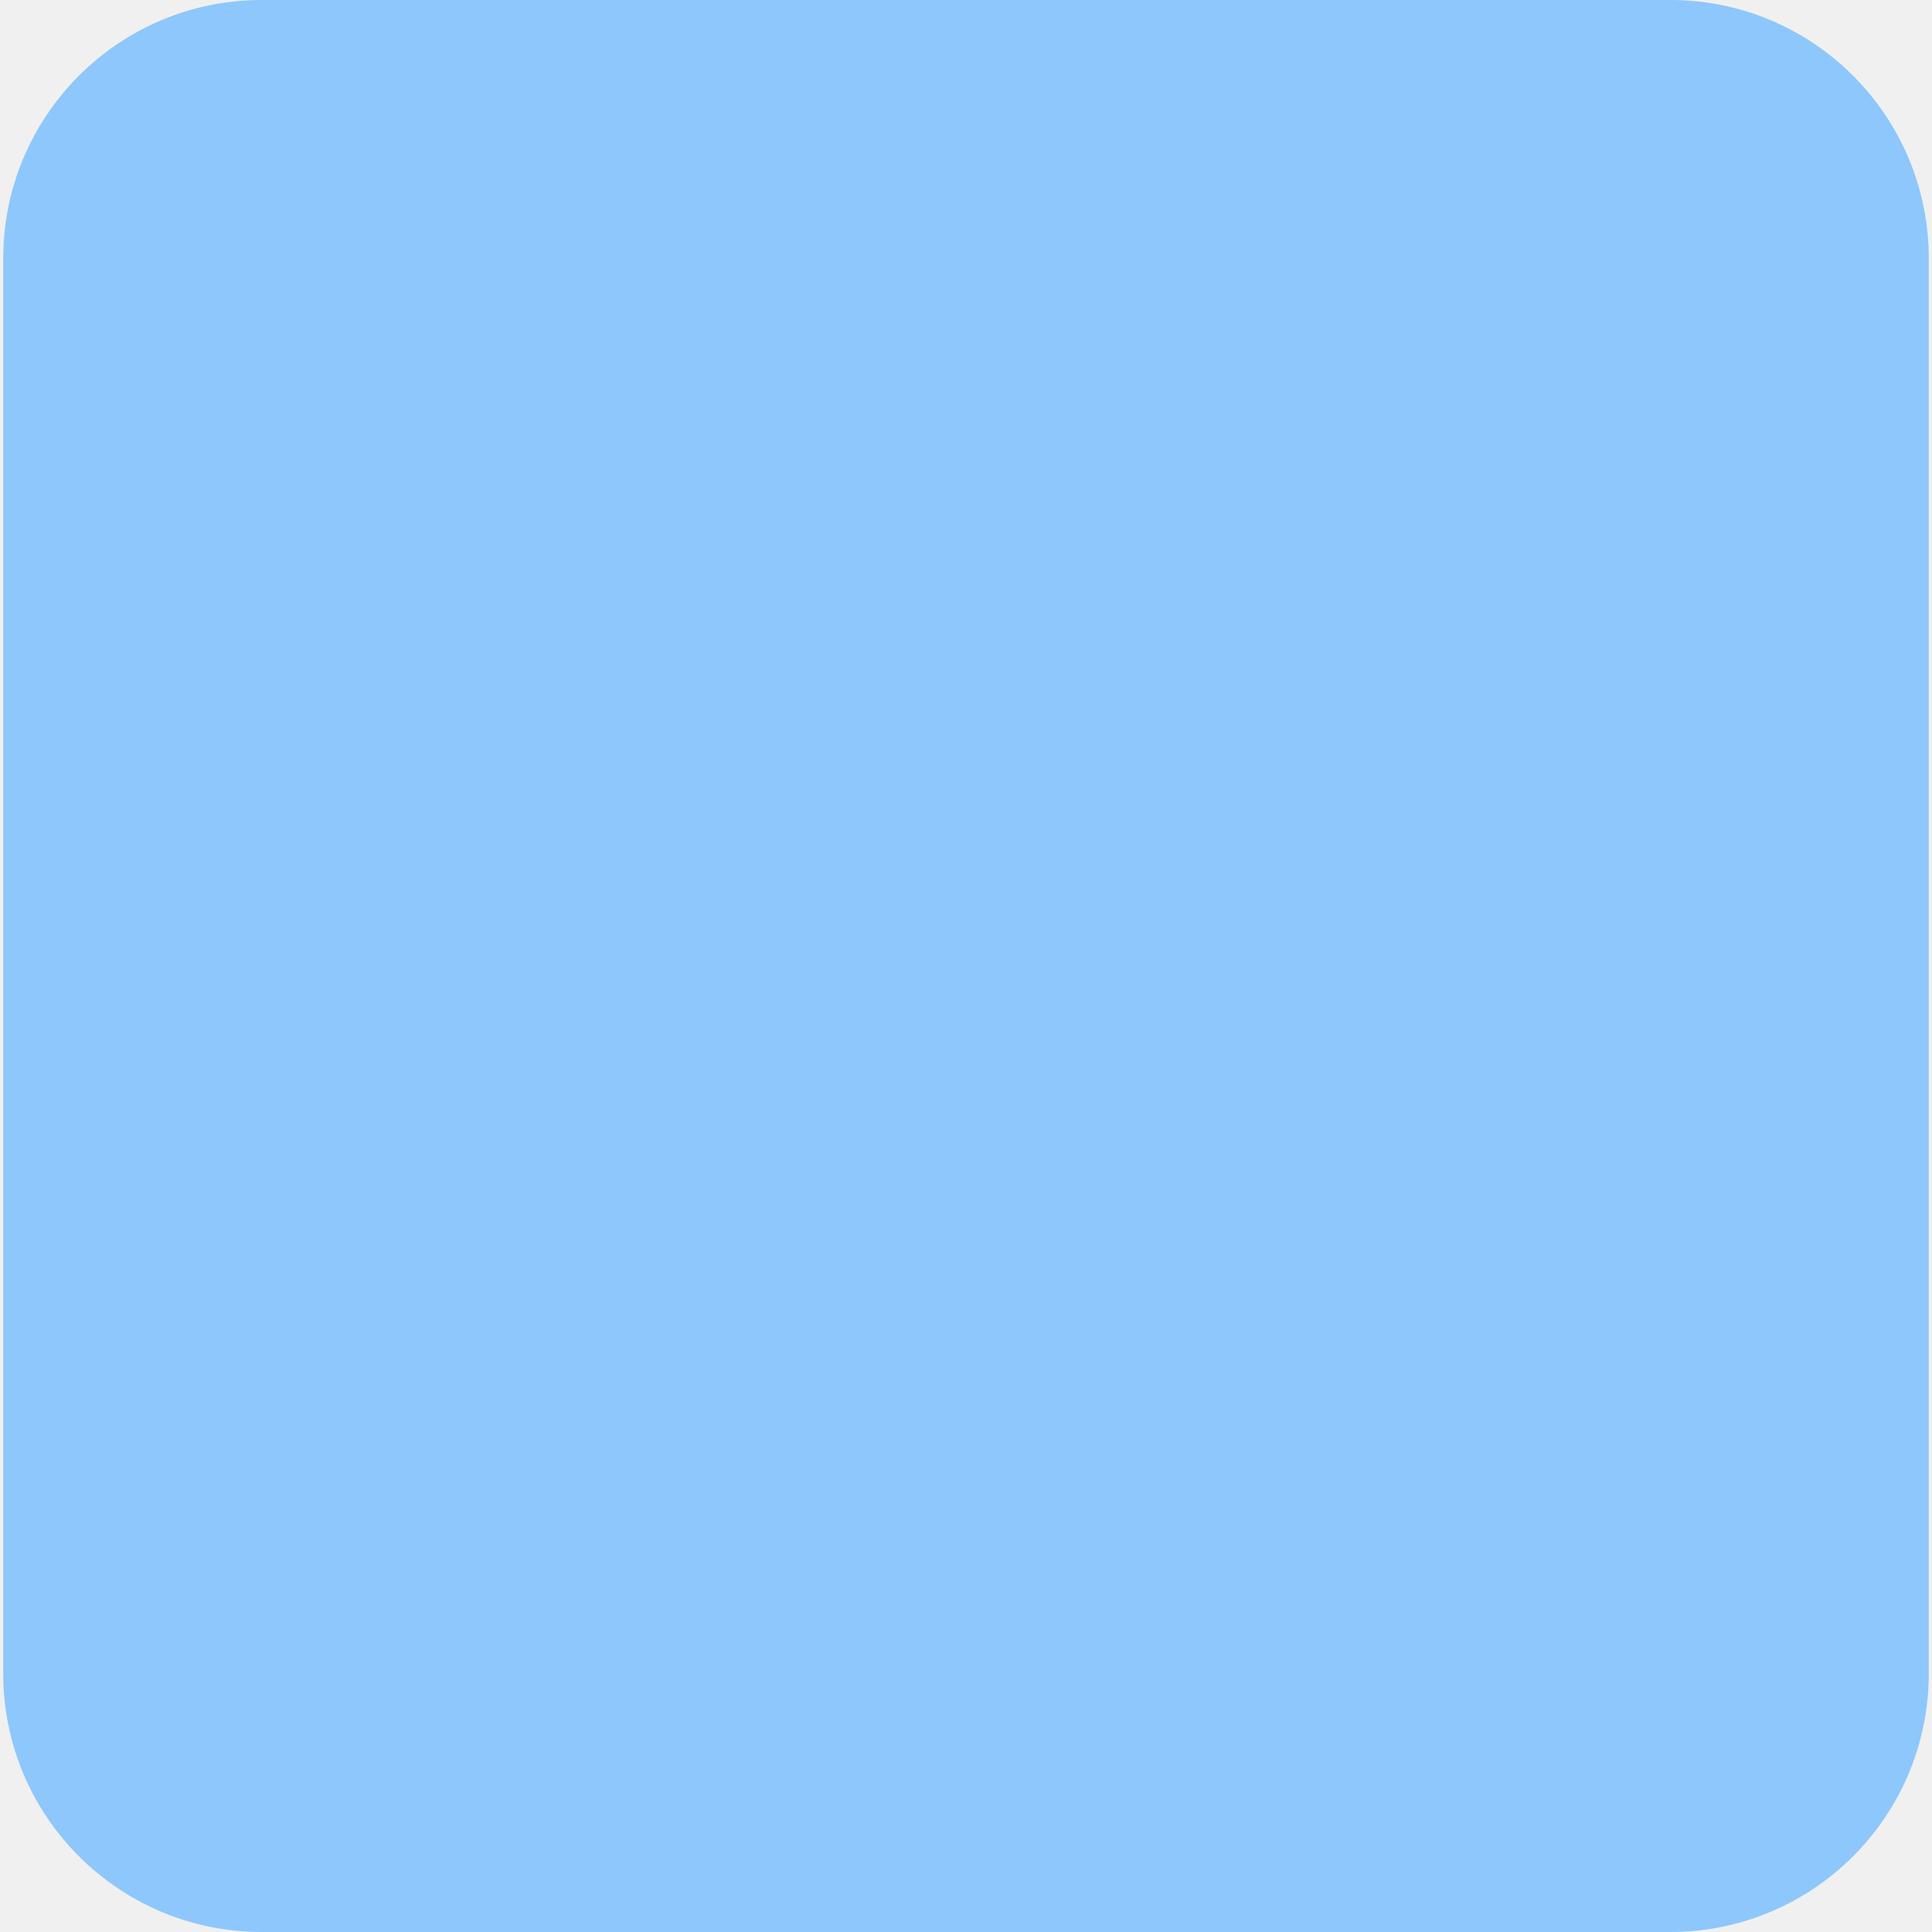
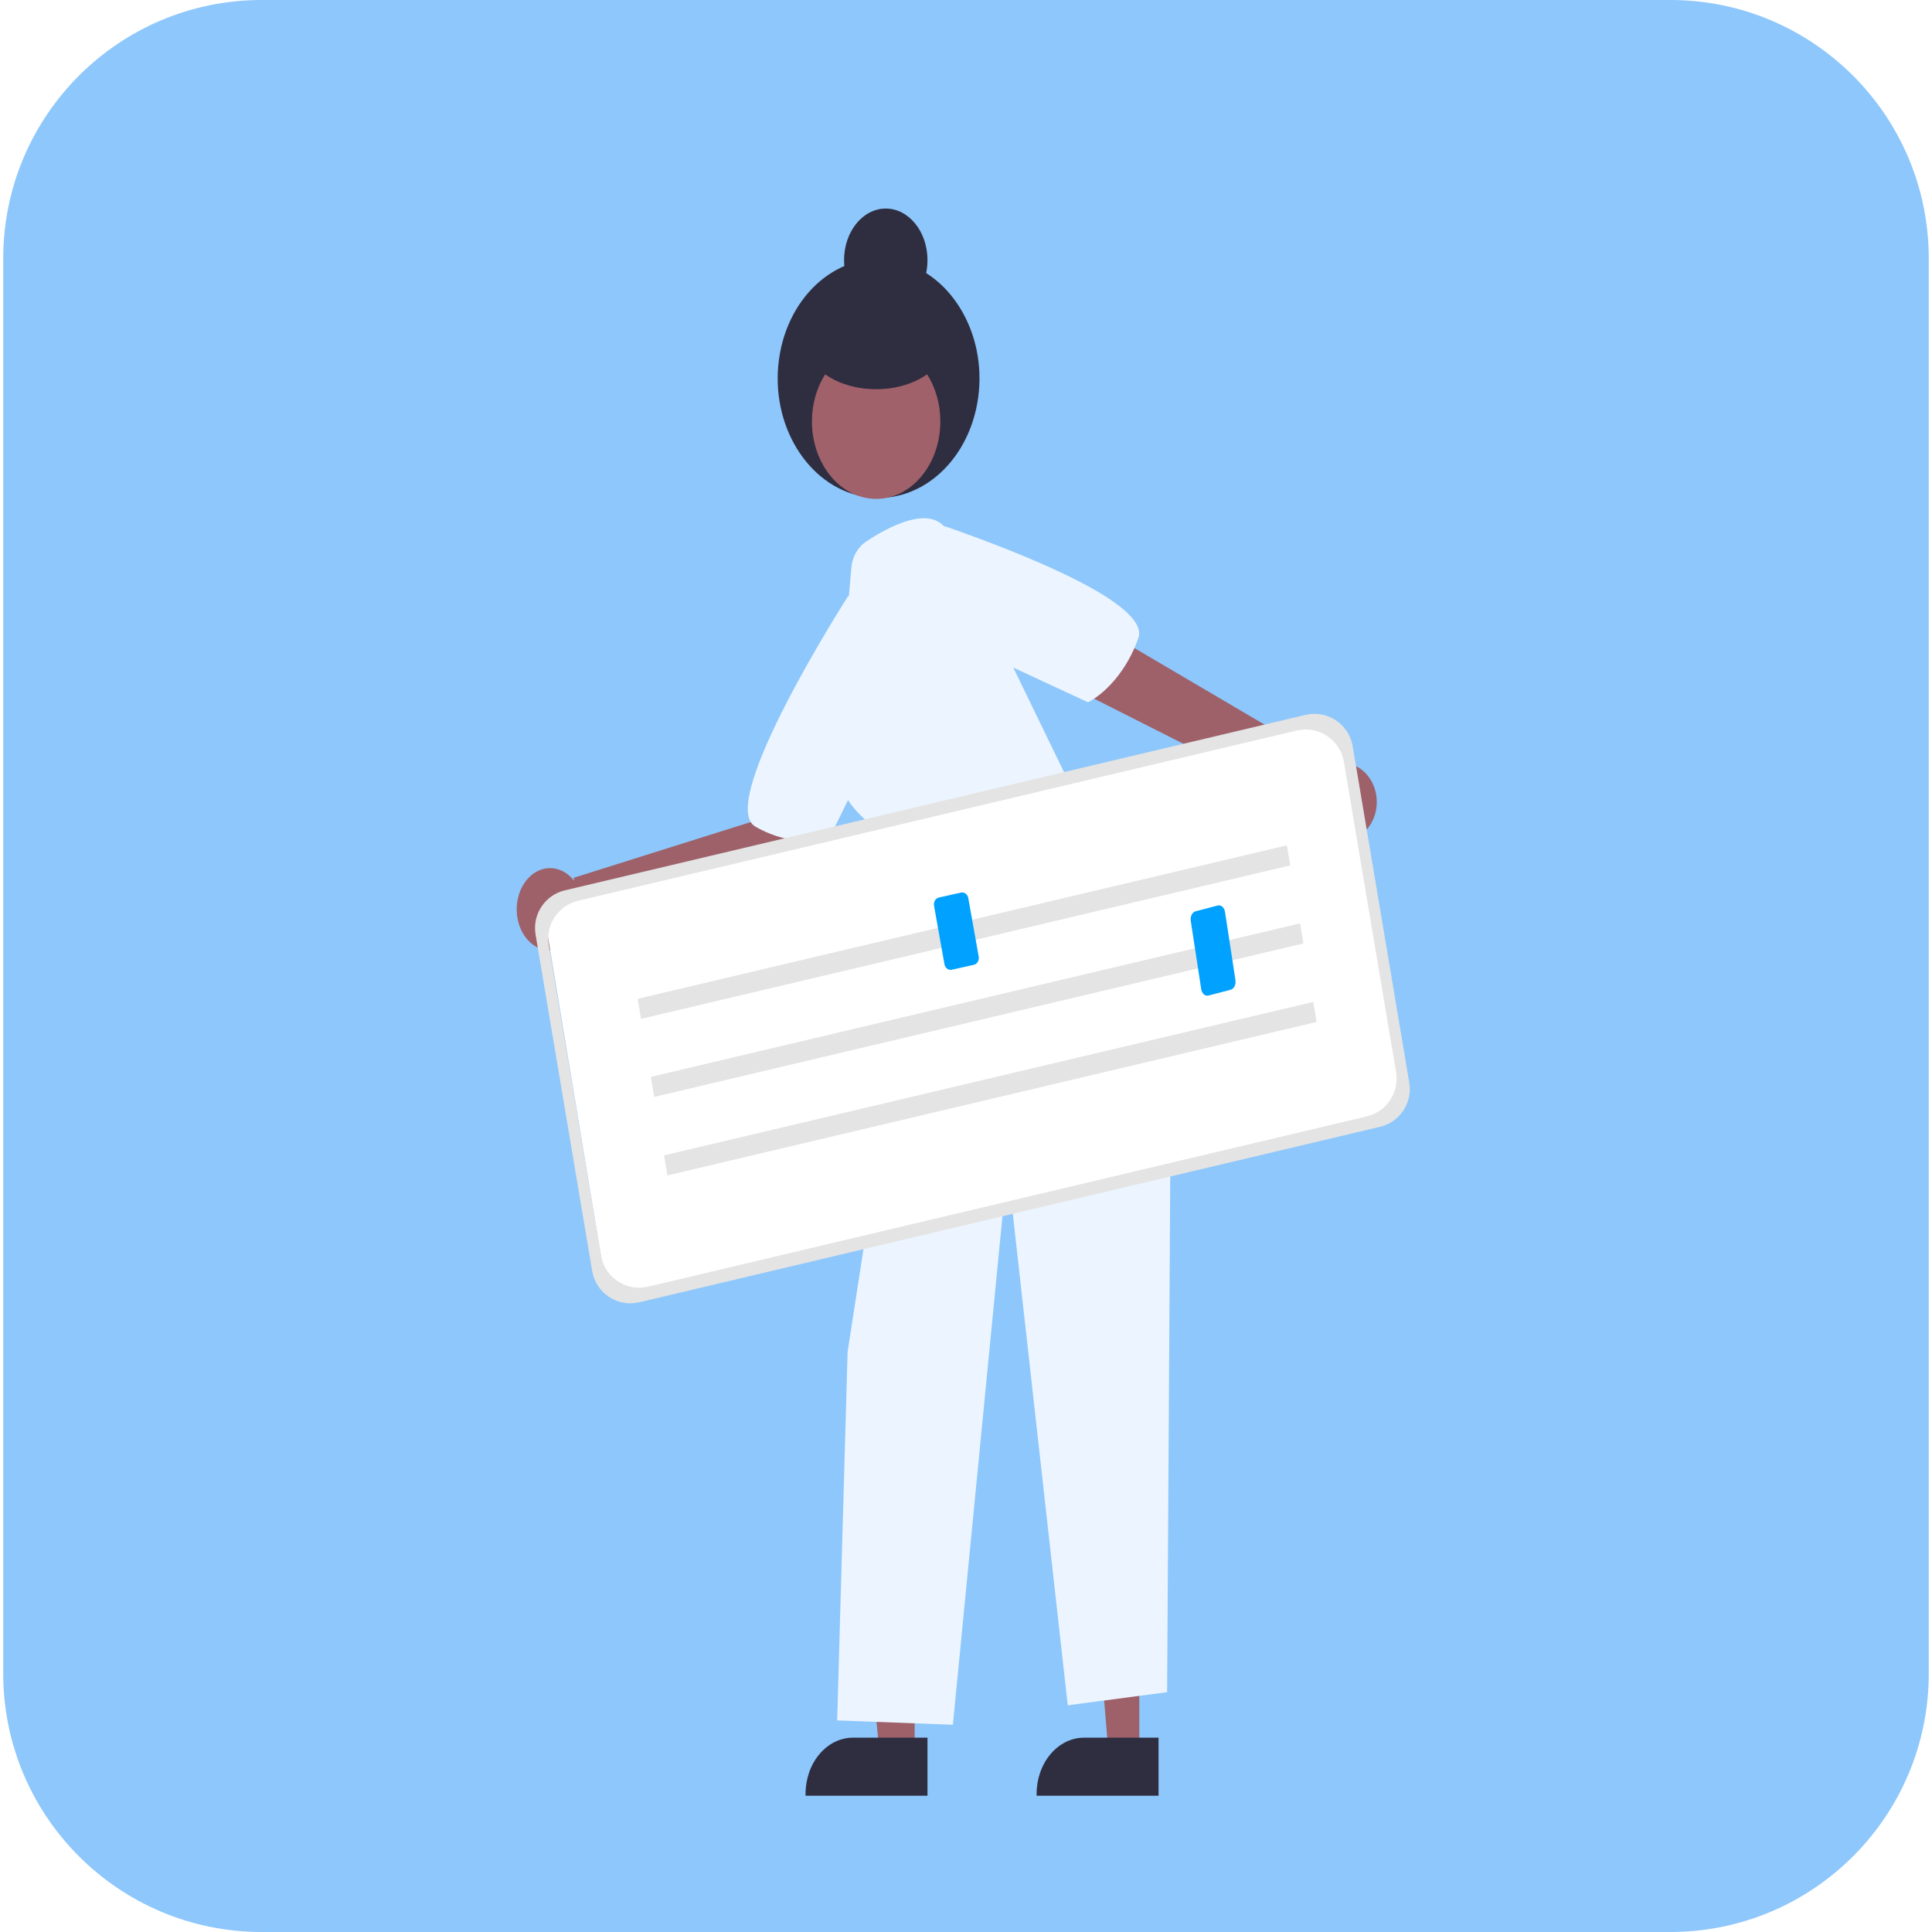
<svg xmlns="http://www.w3.org/2000/svg" width="299" height="299" viewBox="0 0 299 299" fill="none">
-   <rect x="0.5" width="298" height="299" rx="40" fill="#8EC7FB" />
+   <rect width="299" height="299" fill="#E5E5E5" />
+   <g clip-path="url(#clip0_0_1)" filter="url(#filter0_dddddd_0_1)">
+     <rect width="1440" height="3139" transform="translate(-340 -1698)" fill="#F8FAFB" />
+     <g clip-path="url(#clip1_0_1)">
+       <rect x="-340" y="-895" width="1440" height="2100" fill="white" />
+       <rect x="0.5" width="298" height="299" rx="40" fill="#8EC7FB" />
+       <path d="M176.319 271.919H171.608L169.367 244.959L176.32 244.96L176.319 271.919Z" fill="#9E616A" />
+       <path d="M179.3 277.91L160.427 277.91V277.627C160.427 275.319 161.201 273.105 162.578 271.473C163.956 269.841 165.824 268.924 167.773 268.924H167.773L179.3 268.924L179.3 277.91Z" fill="#2F2E41" />
+       <path d="M141.553 271.919H136.168L133.607 244.959L141.553 244.96L141.553 271.919Z" fill="#9E616A" />
+       <path d="M143.54 277.91L124.667 277.91V277.627C124.667 275.319 125.441 273.105 126.818 271.473C128.196 269.841 130.064 268.924 132.013 268.924H132.013L143.54 268.924L143.54 277.91Z" fill="#2F2E41" />
+       <path d="M126.653 123.648L118.763 122.142L116.214 127.211L88.781 135.85L88.855 136.318C88.079 135.317 87.061 134.656 85.954 134.434C84.847 134.212 83.711 134.442 82.719 135.089C81.727 135.735 80.933 136.763 80.456 138.018C79.979 139.272 79.846 140.684 80.077 142.04C80.308 143.396 80.89 144.622 81.735 145.533C82.58 146.444 83.642 146.99 84.761 147.089C85.88 147.187 86.994 146.833 87.935 146.079C88.876 145.325 89.593 144.213 89.977 142.911L123.199 134.351L126.653 123.648Z" fill="#9E616A" />
+       <path d="M207.785 118.097C207.119 118.098 206.459 118.242 205.841 118.522L206.002 118.202L170.266 97.179L165.393 106.143L202.548 124.914C202.683 126.059 203.105 127.136 203.764 128.016C204.423 128.896 205.29 129.541 206.263 129.874C207.235 130.208 208.271 130.215 209.247 129.896C210.224 129.576 211.098 128.944 211.767 128.074C212.435 127.203 212.869 126.132 213.017 124.989C213.165 123.845 213.02 122.677 212.6 121.625C212.18 120.573 211.502 119.68 210.648 119.055C209.795 118.429 208.8 118.096 207.785 118.097H207.785Z" fill="#9E616A" />
+       <path d="M151.384 61.532C152.765 51.451 146.984 41.953 138.472 40.317C129.96 38.681 121.939 45.527 120.558 55.608C119.177 65.689 124.957 75.188 133.47 76.823C141.982 78.46 150.002 71.613 151.384 61.532Z" fill="#2F2E41" />
+       <path d="M135.593 77.209C141.079 77.209 145.527 71.844 145.527 65.226C145.527 58.609 141.079 53.244 135.593 53.244C130.107 53.244 125.66 58.609 125.66 65.226C125.66 71.844 130.107 77.209 135.593 77.209Z" fill="#A0616A" />
+       <path d="M135.593 60.234C141.628 60.234 146.52 56.881 146.52 52.745C146.52 48.609 141.628 45.256 135.593 45.256C129.559 45.256 124.667 48.609 124.667 52.745C124.667 56.881 129.559 60.234 135.593 60.234Z" fill="#2F2E41" />
+       <path d="M137.083 48.252C140.649 48.252 143.54 44.675 143.54 40.263C143.54 35.852 140.649 32.275 137.083 32.275C133.517 32.275 130.627 35.852 130.627 40.263C130.627 44.675 133.517 48.252 137.083 48.252Z" fill="#2F2E41" />
+       <path d="M131.189 94.446L131.758 87.859C131.901 86.214 132.707 84.692 134.085 83.783C137.401 81.594 143.736 78.158 146.373 81.797L168.191 126.746C168.191 126.746 181.754 132.552 181.274 154.722L180.626 261.885L165.247 263.915L155.907 180.365L147.47 266.927L129.565 266.252L131.176 209.226L139.713 153.946L139.632 135.603L135.871 128.2C135.871 128.2 128.983 124.868 128.791 115.452L128.64 102.217L131.189 94.446Z" fill="#ECF5FF" />
+       <path d="M144.533 85.117C142.875 83.479 144.479 80.824 146.678 81.596C158.488 85.74 178.069 93.495 176.167 98.784C173.46 106.311 168.386 108.688 168.386 108.688L148.762 99.577L144.533 85.117Z" fill="#ECF5FF" />
+       <path d="M133.889 95.25L131.301 92.186C131.301 92.186 110.661 124.337 116.903 127.929C123.144 131.521 128.385 129.635 128.385 129.635L138.573 108.898L133.889 95.25Z" fill="#ECF5FF" />
+       <path d="M93.227 195.672C93.797 199.105 97.159 201.334 100.544 200.523L212.603 173.667C215.666 172.933 217.64 169.955 217.123 166.848L208.753 116.511C208.183 113.078 204.821 110.849 201.436 111.66L89.377 138.516C86.314 139.25 84.341 142.227 84.857 145.334L93.227 195.672Z" fill="white" />
+       <path d="M218.102 167.557C218.626 170.674 216.643 173.663 213.568 174.391L98.945 201.544C95.569 202.344 92.22 200.122 91.645 196.701L82.885 144.625C82.361 141.509 84.344 138.52 87.419 137.791L202.042 110.638C205.418 109.839 208.767 112.06 209.342 115.482L218.102 167.557ZM93.006 194.28C93.581 197.702 96.93 199.923 100.306 199.124L211.528 172.776C214.603 172.048 216.586 169.059 216.062 165.942L207.981 117.902C207.406 114.481 204.057 112.259 200.681 113.059L89.459 139.407C86.384 140.135 84.401 143.124 84.925 146.24L93.006 194.28Z" fill="#E4E4E4" />
+       <path d="M199.16 130.827L98.688 154.579L99.21 157.682L199.683 133.929L199.16 130.827Z" fill="#E4E4E4" />
+       <path d="M201.196 142.907L100.723 166.659L101.246 169.761L201.719 146.009L201.196 142.907Z" fill="#E4E4E4" />
+       <path d="M203.244 155.056L102.771 178.809L103.294 181.911L203.767 158.159L203.244 155.056Z" fill="#E4E4E4" />
+       <path d="M150.715 149.315L147.297 150.08C147.047 150.135 146.788 150.078 146.576 149.919C146.365 149.761 146.218 149.515 146.168 149.236L144.552 140.168C144.502 139.888 144.554 139.598 144.695 139.361C144.836 139.124 145.056 138.959 145.305 138.903L148.723 138.139C148.973 138.083 149.232 138.141 149.444 138.299C149.655 138.457 149.802 138.703 149.852 138.983L151.468 148.05C151.518 148.33 151.466 148.62 151.325 148.857C151.184 149.095 150.964 149.259 150.715 149.315Z" fill="#00A1FF" />
+       <path d="M190.448 153.179L187.03 154.07C186.781 154.135 186.522 154.068 186.31 153.883C186.098 153.698 185.951 153.412 185.901 153.085L184.285 142.507C184.236 142.18 184.287 141.842 184.428 141.565C184.57 141.288 184.789 141.096 185.039 141.031L188.456 140.139C188.706 140.074 188.965 140.142 189.177 140.326C189.389 140.511 189.536 140.798 189.586 141.124L191.202 151.703C191.251 152.029 191.2 152.368 191.058 152.644C190.917 152.921 190.698 153.113 190.448 153.179Z" fill="#00A1FF" />
+     </g>
+   </g>
+   <defs>
+     <filter id="filter0_dddddd_0_1" x="-420" y="-1698" width="1600" height="3319" filterUnits="userSpaceOnUse" color-interpolation-filters="sRGB">
+       <feFlood flood-opacity="0" result="BackgroundImageFix" />
+       <feColorMatrix in="SourceAlpha" type="matrix" values="0 0 0 0 0 0 0 0 0 0 0 0 0 0 0 0 0 0 127 0" result="hardAlpha" />
+       <feOffset dy="2.767" />
+       <feGaussianBlur stdDeviation="1.107" />
+       <feColorMatrix type="matrix" values="0 0 0 0 0 0 0 0 0 0 0 0 0 0 0 0 0 0 0.02 0" />
+       <feBlend mode="normal" in2="BackgroundImageFix" result="effect1_dropShadow_0_1" />
+       <feColorMatrix in="SourceAlpha" type="matrix" values="0 0 0 0 0 0 0 0 0 0 0 0 0 0 0 0 0 0 127 0" result="hardAlpha" />
+       <feOffset dy="6.65" />
+       <feGaussianBlur stdDeviation="2.66" />
+       <feColorMatrix type="matrix" values="0 0 0 0 0 0 0 0 0 0 0 0 0 0 0 0 0 0 0.028 0" />
+       <feBlend mode="normal" in2="effect1_dropShadow_0_1" result="effect2_dropShadow_0_1" />
+       <feColorMatrix in="SourceAlpha" type="matrix" values="0 0 0 0 0 0 0 0 0 0 0 0 0 0 0 0 0 0 127 0" result="hardAlpha" />
+       <feOffset dy="12.522" />
+       <feGaussianBlur stdDeviation="5.009" />
+       <feColorMatrix type="matrix" values="0 0 0 0 0 0 0 0 0 0 0 0 0 0 0 0 0 0 0.035 0" />
+       <feBlend mode="normal" in2="effect2_dropShadow_0_1" result="effect3_dropShadow_0_1" />
+       <feColorMatrix in="SourceAlpha" type="matrix" values="0 0 0 0 0 0 0 0 0 0 0 0 0 0 0 0 0 0 127 0" result="hardAlpha" />
+       <feOffset dy="22.336" />
+       <feGaussianBlur stdDeviation="8.935" />
+       <feColorMatrix type="matrix" values="0 0 0 0 0 0 0 0 0 0 0 0 0 0 0 0 0 0 0.042 0" />
+       <feBlend mode="normal" in2="effect3_dropShadow_0_1" result="effect4_dropShadow_0_1" />
+       <feColorMatrix in="SourceAlpha" type="matrix" values="0 0 0 0 0 0 0 0 0 0 0 0 0 0 0 0 0 0 127 0" result="hardAlpha" />
+       <feOffset dy="41.778" />
+       <feGaussianBlur stdDeviation="16.711" />
+       <feColorMatrix type="matrix" values="0 0 0 0 0 0 0 0 0 0 0 0 0 0 0 0 0 0 0.05 0" />
+       <feBlend mode="normal" in2="effect4_dropShadow_0_1" result="effect5_dropShadow_0_1" />
+       <feColorMatrix in="SourceAlpha" type="matrix" values="0 0 0 0 0 0 0 0 0 0 0 0 0 0 0 0 0 0 127 0" result="hardAlpha" />
+       <feOffset dy="100" />
+       <feGaussianBlur stdDeviation="40" />
+       <feColorMatrix type="matrix" values="0 0 0 0 0 0 0 0 0 0 0 0 0 0 0 0 0 0 0.07 0" />
+       <feBlend mode="normal" in2="effect5_dropShadow_0_1" result="effect6_dropShadow_0_1" />
+       <feBlend mode="normal" in="SourceGraphic" in2="effect6_dropShadow_0_1" result="shape" />
+     </filter>
+     <clipPath id="clip0_0_1">
+       <rect width="1440" height="3139" fill="white" transform="translate(-340 -1698)" />
+     </clipPath>
+     <clipPath id="clip1_0_1">
+       <rect width="1440" height="3139" fill="white" transform="translate(-340 -1698)" />
+     </clipPath>
+   </defs>
</svg>
